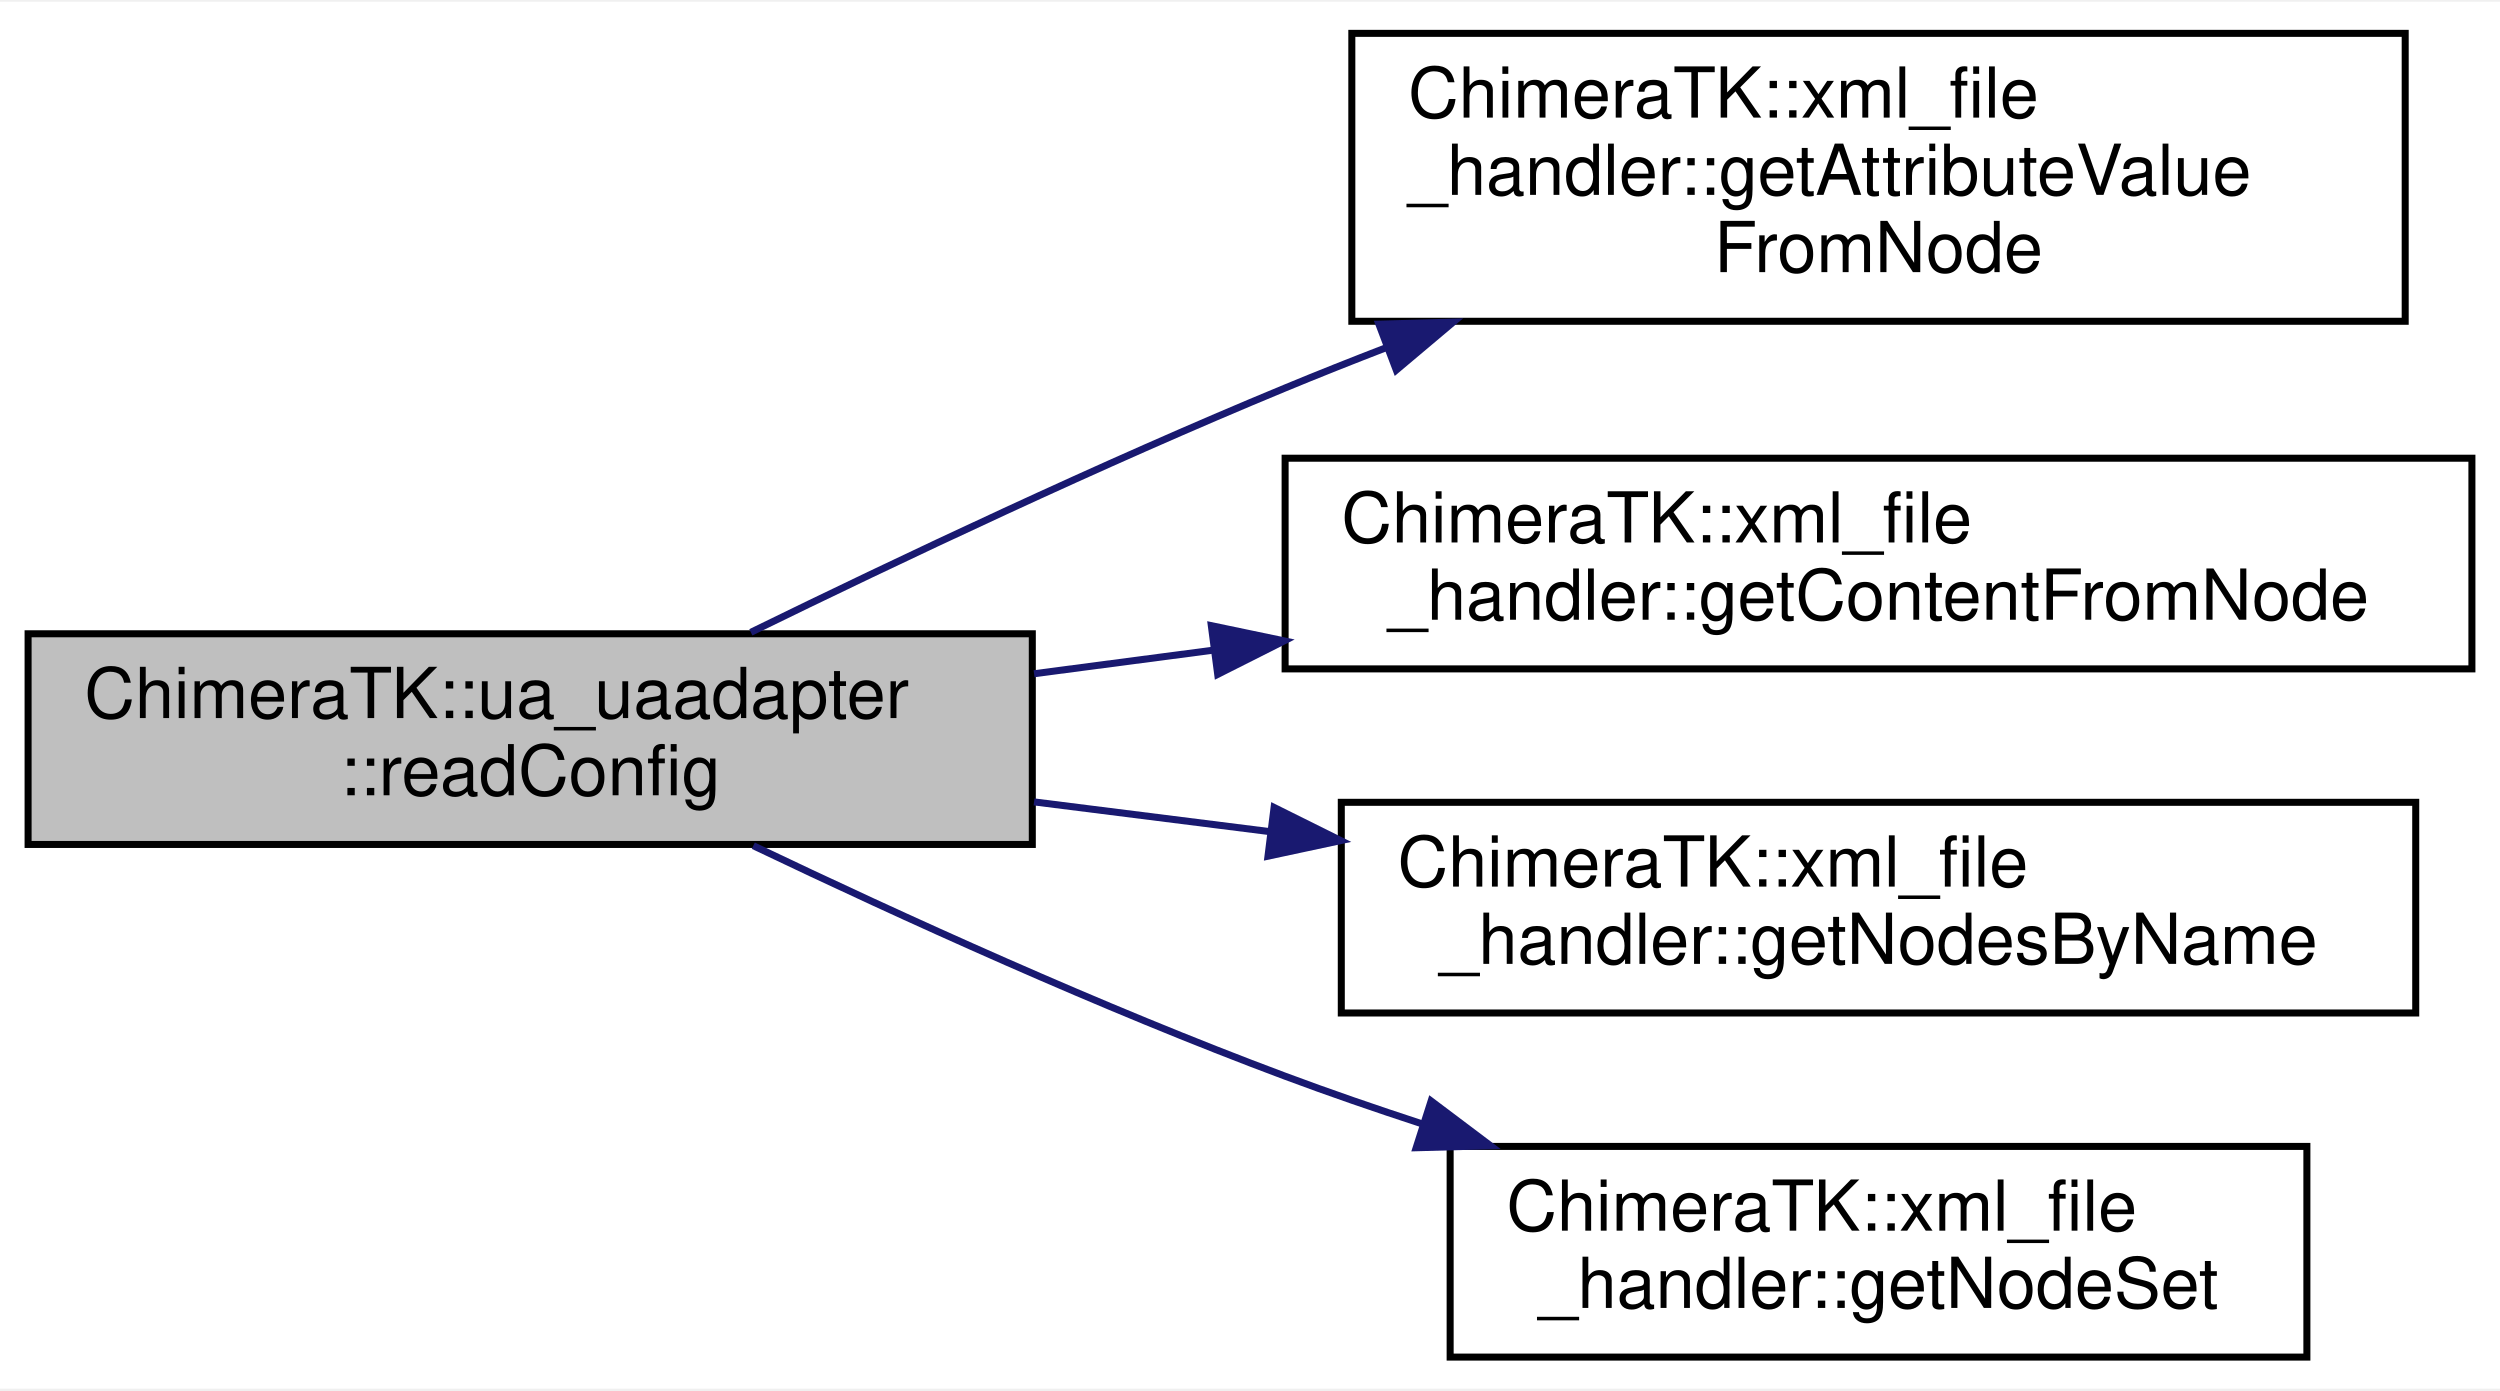
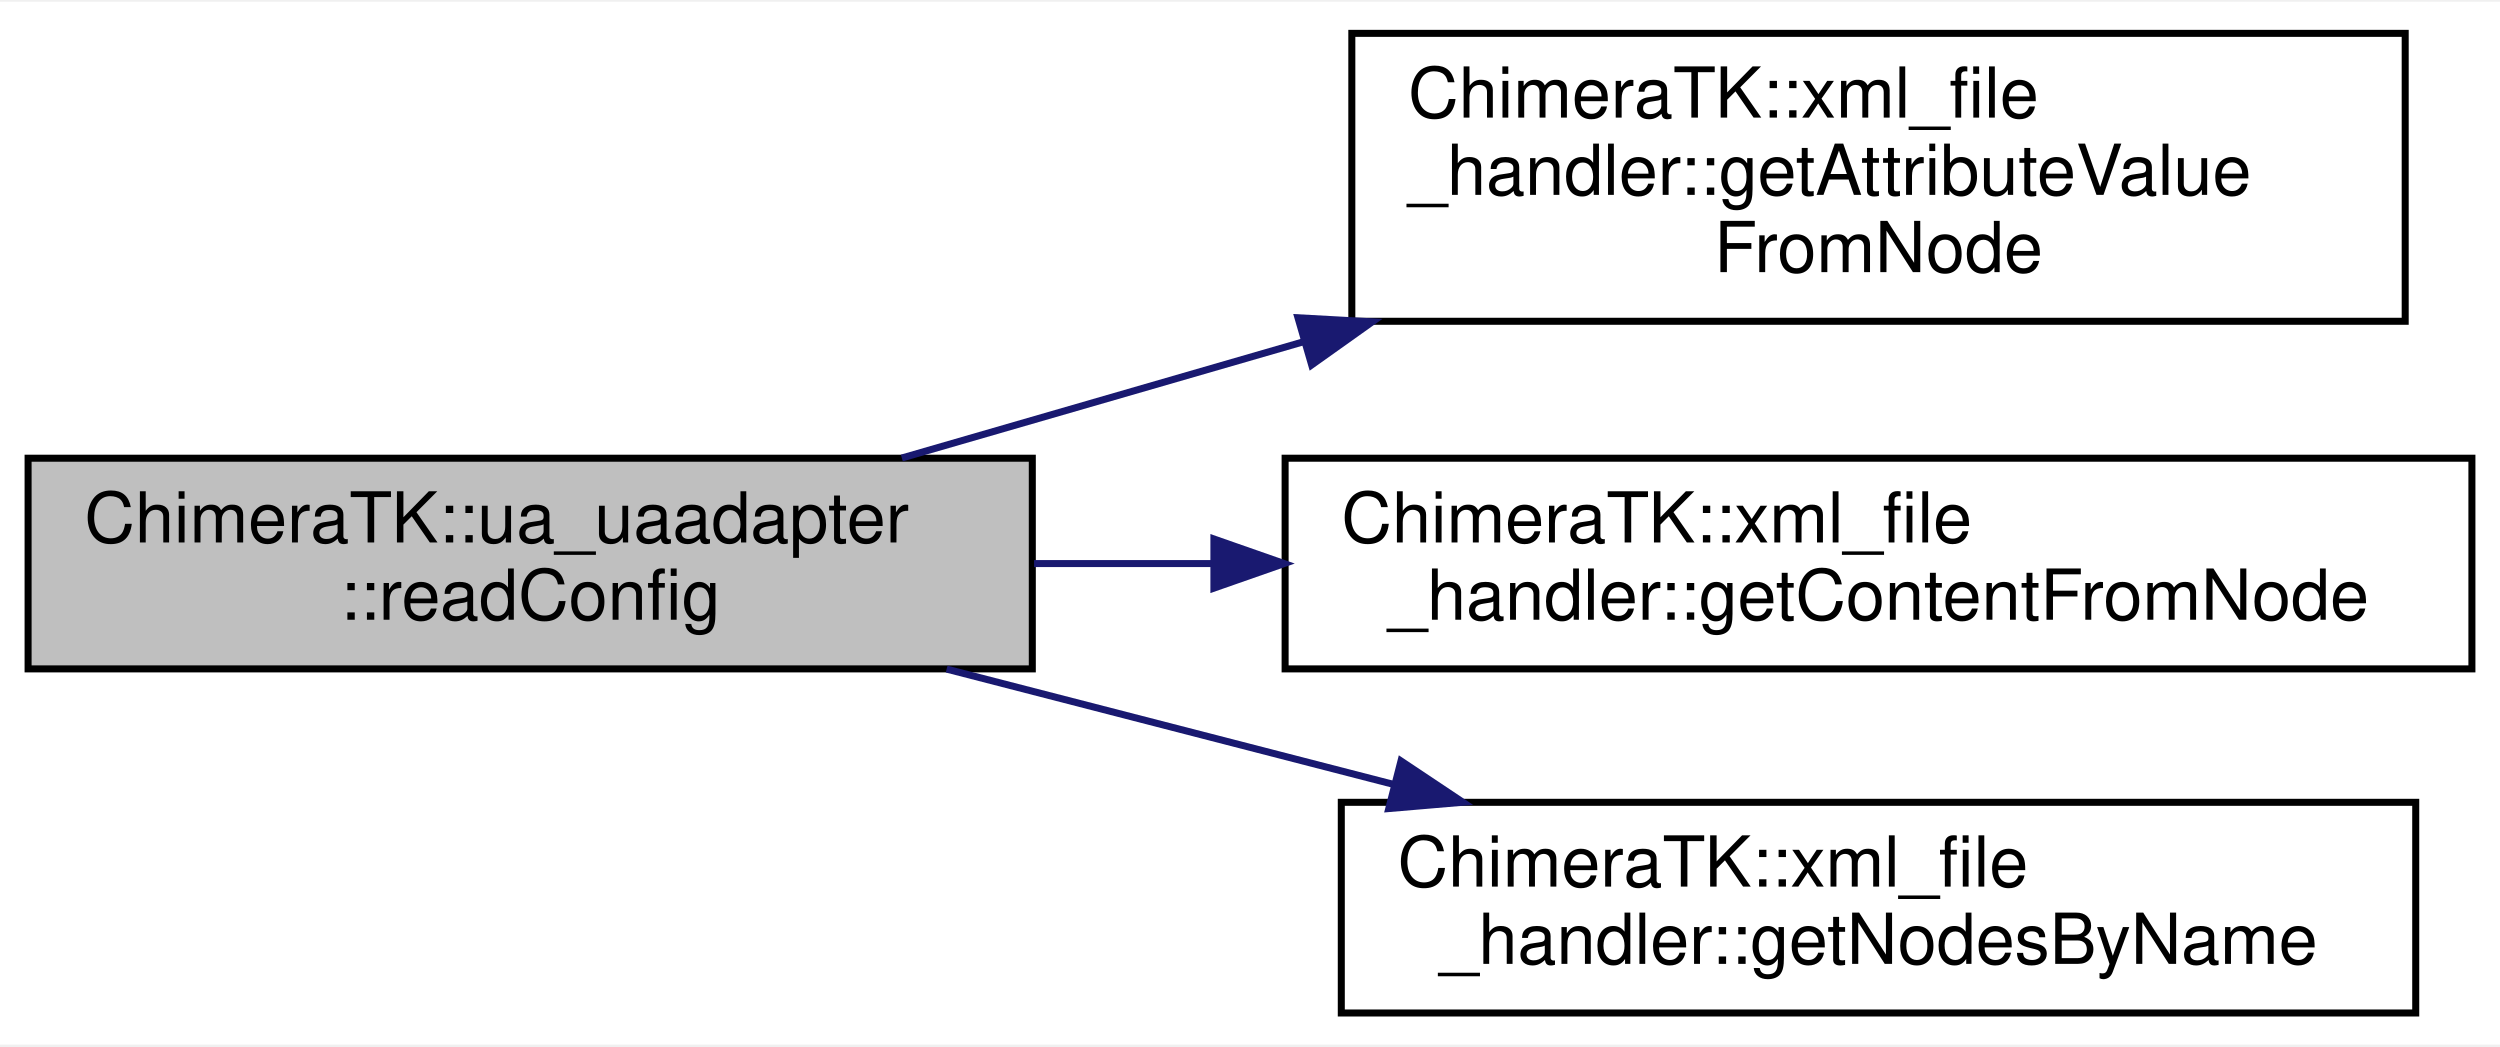
- <svg xmlns="http://www.w3.org/2000/svg" xmlns:xlink="http://www.w3.org/1999/xlink" width="356pt" height="198pt" viewBox="0.00 0.00 356.00 197.50">
-   <g id="graph0" class="graph" transform="scale(1 1) rotate(0) translate(4 193.5)">
-     <polygon fill="white" stroke="transparent" points="-4,4 -4,-193.5 352,-193.5 352,4 -4,4" />
+ <svg xmlns="http://www.w3.org/2000/svg" xmlns:xlink="http://www.w3.org/1999/xlink" width="356pt" height="149pt" viewBox="0.00 0.00 356.00 148.50">
+   <g id="graph0" class="graph" transform="scale(1 1) rotate(0) translate(4 144.5)">
+     <polygon fill="white" stroke="transparent" points="-4,4 -4,-144.5 352,-144.5 352,4 -4,4" />
    <g id="node1" class="node">
      <g id="a_node1">
        <a xlink:title="This Methode reads the config-tag form the given &lt;variableMap.xml&gt;.">
-           <polygon fill="#bfbfbf" stroke="black" points="0,-73.5 0,-103.5 143,-103.5 143,-73.5 0,-73.5" />
-           <text text-anchor="start" x="8" y="-91.5" font-family="Helvetica,sans-Serif" font-size="10.00">ChimeraTK::ua_uaadapter</text>
-           <text text-anchor="middle" x="71.5" y="-80.5" font-family="Helvetica,sans-Serif" font-size="10.00">::readConfig</text>
+           <polygon fill="#bfbfbf" stroke="black" points="0,-49.5 0,-79.5 143,-79.5 143,-49.5 0,-49.5" />
+           <text text-anchor="start" x="8" y="-67.5" font-family="Helvetica,sans-Serif" font-size="10.00">ChimeraTK::ua_uaadapter</text>
+           <text text-anchor="middle" x="71.5" y="-56.5" font-family="Helvetica,sans-Serif" font-size="10.00">::readConfig</text>
        </a>
      </g>
    </g>
    <g id="node2" class="node">
      <g id="a_node2">
        <a xlink:href="class_chimera_t_k_1_1xml__file__handler.html#aaf9aaf5f647acd366cfbe2fe472471ad" target="_top" xlink:title="This methode returns a value of the given attribute from the given node you want to know.">
-           <polygon fill="white" stroke="black" points="188.5,-148 188.5,-189 338.5,-189 338.5,-148 188.5,-148" />
-           <text text-anchor="start" x="196.5" y="-177" font-family="Helvetica,sans-Serif" font-size="10.00">ChimeraTK::xml_file</text>
-           <text text-anchor="start" x="196.5" y="-166" font-family="Helvetica,sans-Serif" font-size="10.00">_handler::getAttributeValue</text>
-           <text text-anchor="middle" x="263.5" y="-155" font-family="Helvetica,sans-Serif" font-size="10.00">FromNode</text>
+           <polygon fill="white" stroke="black" points="188.5,-99 188.5,-140 338.5,-140 338.5,-99 188.5,-99" />
+           <text text-anchor="start" x="196.5" y="-128" font-family="Helvetica,sans-Serif" font-size="10.00">ChimeraTK::xml_file</text>
+           <text text-anchor="start" x="196.5" y="-117" font-family="Helvetica,sans-Serif" font-size="10.00">_handler::getAttributeValue</text>
+           <text text-anchor="middle" x="263.5" y="-106" font-family="Helvetica,sans-Serif" font-size="10.00">FromNode</text>
        </a>
      </g>
    </g>
    <g id="edge1" class="edge">
-       <path fill="none" stroke="midnightblue" d="M102.92,-103.71C124.04,-114.04 152.95,-127.73 179,-138.5 183.68,-140.44 188.54,-142.37 193.46,-144.27" />
-       <polygon fill="midnightblue" stroke="midnightblue" points="192.35,-147.59 202.94,-147.88 194.83,-141.05 192.35,-147.59" />
+       <path fill="none" stroke="midnightblue" d="M124.42,-79.53C142.09,-84.64 162.28,-90.49 181.67,-96.1" />
+       <polygon fill="midnightblue" stroke="midnightblue" points="180.83,-99.5 191.41,-98.92 182.78,-92.78 180.83,-99.5" />
    </g>
    <g id="node3" class="node">
      <g id="a_node3">
        <a xlink:href="class_chimera_t_k_1_1xml__file__handler.html#a87312729d93ace8f38c040439bba1cd4" target="_top" xlink:title="This methode returns the value between a xml tag.">
-           <polygon fill="white" stroke="black" points="179,-98.5 179,-128.5 348,-128.5 348,-98.5 179,-98.5" />
-           <text text-anchor="start" x="187" y="-116.5" font-family="Helvetica,sans-Serif" font-size="10.00">ChimeraTK::xml_file</text>
-           <text text-anchor="middle" x="263.5" y="-105.5" font-family="Helvetica,sans-Serif" font-size="10.00">_handler::getContentFromNode</text>
+           <polygon fill="white" stroke="black" points="179,-49.5 179,-79.5 348,-79.5 348,-49.5 179,-49.5" />
+           <text text-anchor="start" x="187" y="-67.5" font-family="Helvetica,sans-Serif" font-size="10.00">ChimeraTK::xml_file</text>
+           <text text-anchor="middle" x="263.5" y="-56.5" font-family="Helvetica,sans-Serif" font-size="10.00">_handler::getContentFromNode</text>
        </a>
      </g>
    </g>
    <g id="edge2" class="edge">
-       <path fill="none" stroke="midnightblue" d="M143.25,-97.81C151.59,-98.91 160.2,-100.04 168.79,-101.17" />
-       <polygon fill="midnightblue" stroke="midnightblue" points="168.49,-104.66 178.86,-102.49 169.4,-97.72 168.49,-104.66" />
+       <path fill="none" stroke="midnightblue" d="M143.25,-64.5C151.59,-64.5 160.2,-64.5 168.79,-64.5" />
+       <polygon fill="midnightblue" stroke="midnightblue" points="168.86,-68 178.86,-64.5 168.86,-61 168.86,-68" />
    </g>
    <g id="node4" class="node">
      <g id="a_node4">
        <a xlink:href="class_chimera_t_k_1_1xml__file__handler.html#a0d2352b7eee35c2a2061a0ab42724ef3" target="_top" xlink:title="This methode return a list of all nodes with the given name nodeName starting by the given startNode.">
-           <polygon fill="white" stroke="black" points="187,-49.5 187,-79.5 340,-79.5 340,-49.5 187,-49.5" />
-           <text text-anchor="start" x="195" y="-67.5" font-family="Helvetica,sans-Serif" font-size="10.00">ChimeraTK::xml_file</text>
-           <text text-anchor="middle" x="263.5" y="-56.5" font-family="Helvetica,sans-Serif" font-size="10.00">_handler::getNodesByName</text>
+           <polygon fill="white" stroke="black" points="187,-0.5 187,-30.5 340,-30.5 340,-0.5 187,-0.5" />
+           <text text-anchor="start" x="195" y="-18.5" font-family="Helvetica,sans-Serif" font-size="10.00">ChimeraTK::xml_file</text>
+           <text text-anchor="middle" x="263.5" y="-7.5" font-family="Helvetica,sans-Serif" font-size="10.00">_handler::getNodesByName</text>
        </a>
      </g>
    </g>
    <g id="edge3" class="edge">
-       <path fill="none" stroke="midnightblue" d="M143.25,-79.56C154.15,-78.19 165.52,-76.75 176.71,-75.34" />
-       <polygon fill="midnightblue" stroke="midnightblue" points="177.43,-78.77 186.92,-74.05 176.56,-71.83 177.43,-78.77" />
-     </g>
-     <g id="node5" class="node">
-       <g id="a_node5">
-         <a xlink:href="class_chimera_t_k_1_1xml__file__handler.html#a37511f7136ab681dc0090bbba2dbac42" target="_top" xlink:title="This methode return a pointer of a xPath element depending of the given xPathString.">
-           <polygon fill="white" stroke="black" points="202.5,-0.5 202.5,-30.5 324.5,-30.5 324.5,-0.5 202.5,-0.5" />
-           <text text-anchor="start" x="210.5" y="-18.5" font-family="Helvetica,sans-Serif" font-size="10.00">ChimeraTK::xml_file</text>
-           <text text-anchor="middle" x="263.5" y="-7.5" font-family="Helvetica,sans-Serif" font-size="10.00">_handler::getNodeSet</text>
-         </a>
-       </g>
-     </g>
-     <g id="edge4" class="edge">
-       <path fill="none" stroke="midnightblue" d="M103.27,-73.32C124.3,-63.28 152.97,-50.21 179,-40.5 185.29,-38.15 191.9,-35.87 198.54,-33.7" />
-       <polygon fill="midnightblue" stroke="midnightblue" points="199.79,-36.97 208.25,-30.6 197.66,-30.31 199.79,-36.97" />
+       <path fill="none" stroke="midnightblue" d="M130.8,-49.47C150.95,-44.27 173.71,-38.4 194.56,-33.02" />
+       <polygon fill="midnightblue" stroke="midnightblue" points="195.5,-36.39 204.31,-30.51 193.76,-29.61 195.5,-36.39" />
    </g>
  </g>
</svg>
